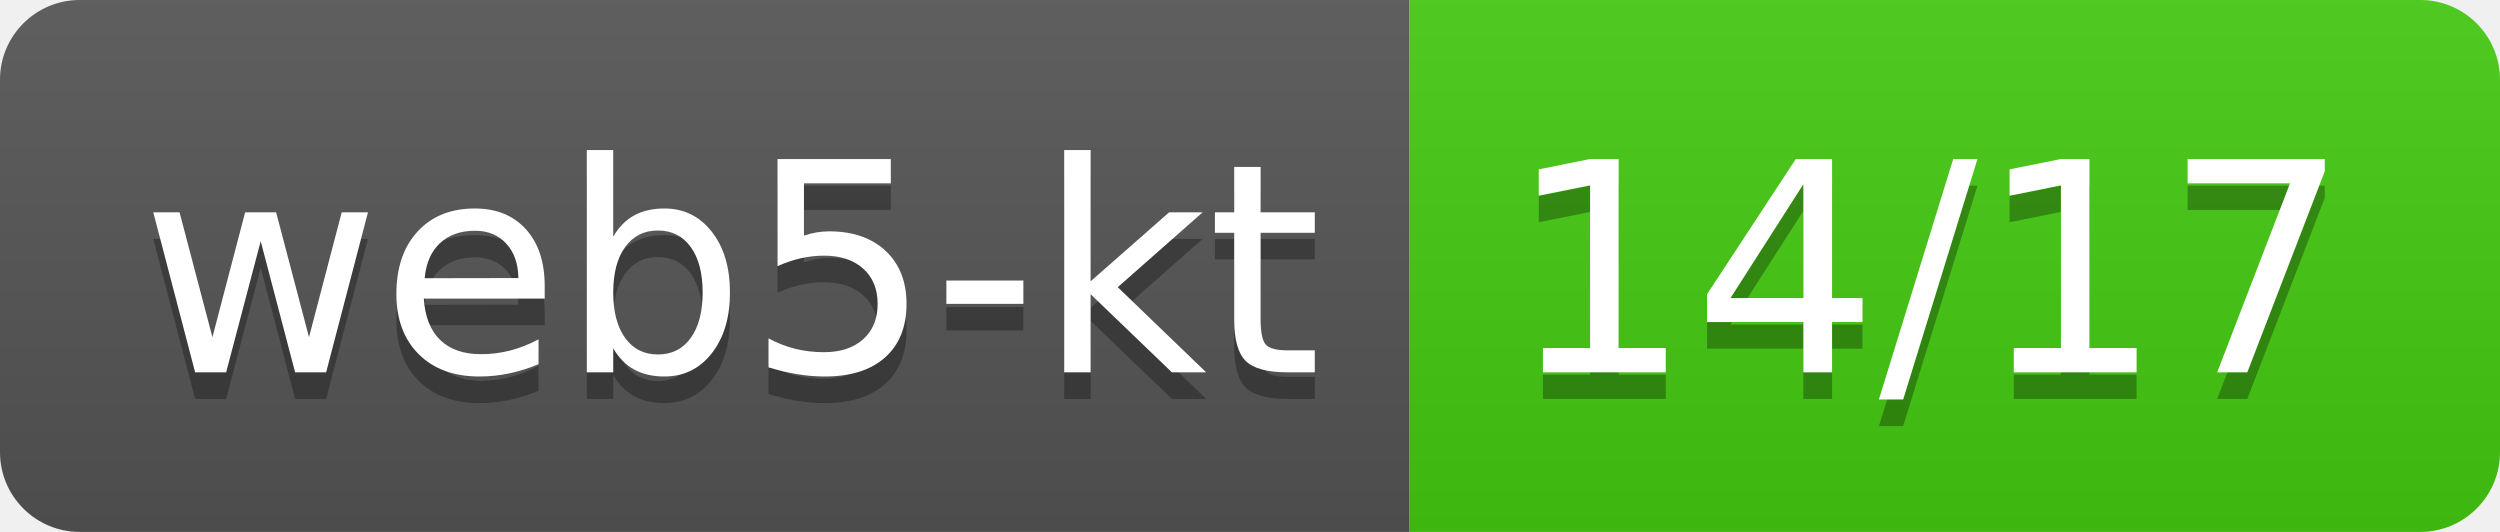
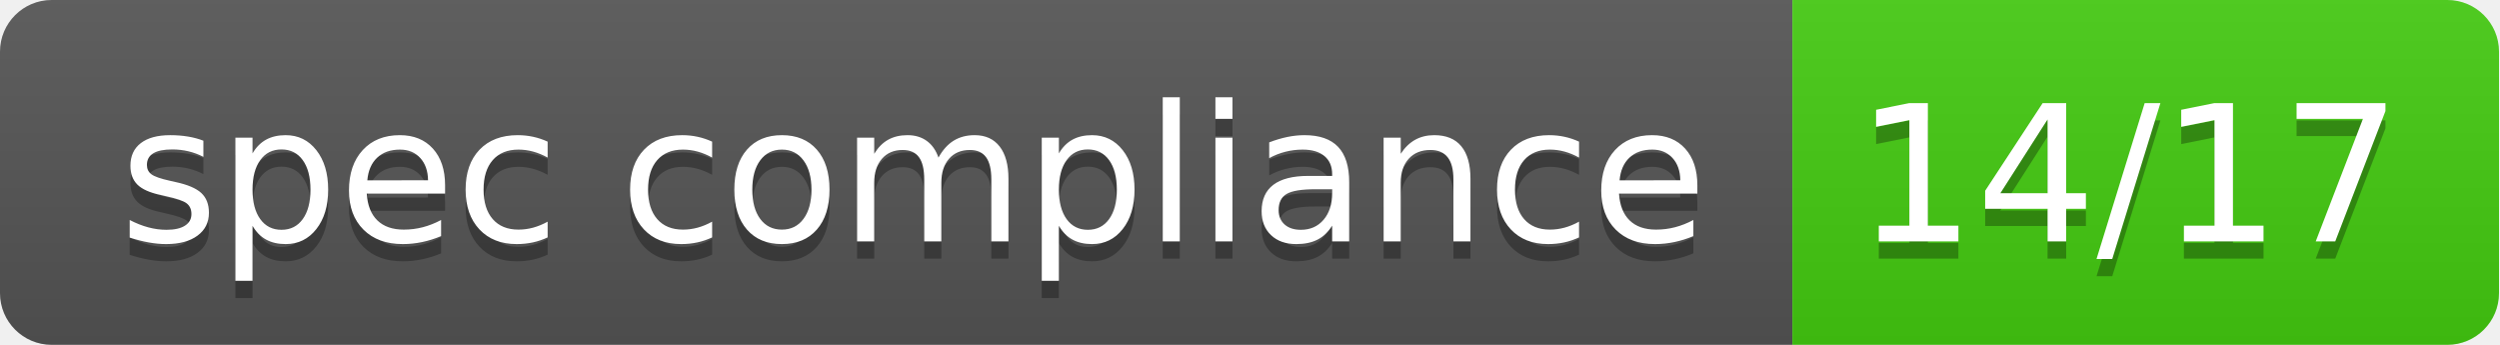
- <svg xmlns="http://www.w3.org/2000/svg" width="94" height="20" role="img" aria-label="web5-kt: 14/17">
+ <svg xmlns="http://www.w3.org/2000/svg" width="145" height="20" role="img" aria-label="spec compliance: 14/17">
  <linearGradient id="s" x2="0" y2="100%">
    <stop offset="0" stop-color="#bbb" stop-opacity=".1" />
    <stop offset="1" stop-opacity=".1" />
  </linearGradient>
  <clipPath id="r">
-     <rect width="94" height="20" rx="3" fill="#fff" />
+     <rect width="145" height="20" rx="3" fill="#fff" />
  </clipPath>
  <g clip-path="url(#r)">
-     <rect width="53" height="20" fill="#555" />
-     <rect x="53" width="41" height="20" fill="#4c1" />
-     <rect width="94" height="20" fill="url(#s)" />
+     <rect width="104" height="20" fill="#555" />
+     <rect x="104" width="41" height="20" fill="#4c1" />
+     <rect width="145" height="20" fill="url(#s)" />
  </g>
  <g fill="#fff" text-anchor="middle" font-family="Veranda Regular,Geneva,DejaVu Sans,sans-serif" text-rendering="geometricPrecision" font-size="110">
-     <text aria-hidden="true" x="275" y="150" fill="#010101" fill-opacity=".3" transform="scale(.1)" textLength="418">web5-kt</text>
-     <text x="275" y="140" transform="scale(.1)" fill="#fff" textLength="418">web5-kt</text>
-     <text aria-hidden="true" x="725" y="150" fill="#010101" fill-opacity=".3" transform="scale(.1)" textLength="304">14/17</text>
-     <text x="725" y="140" transform="scale(.1)" fill="#fff" textLength="304">14/17</text>
+     <text aria-hidden="true" x="530" y="150" fill="#010101" fill-opacity=".3" transform="scale(.1)" textLength="902">spec compliance</text>
+     <text x="530" y="140" transform="scale(.1)" fill="#fff" textLength="902">spec compliance</text>
+     <text aria-hidden="true" x="1235" y="150" fill="#010101" fill-opacity=".3" transform="scale(.1)" textLength="304">14/17</text>
+     <text x="1235" y="140" transform="scale(.1)" fill="#fff" textLength="304">14/17</text>
  </g>
</svg>
